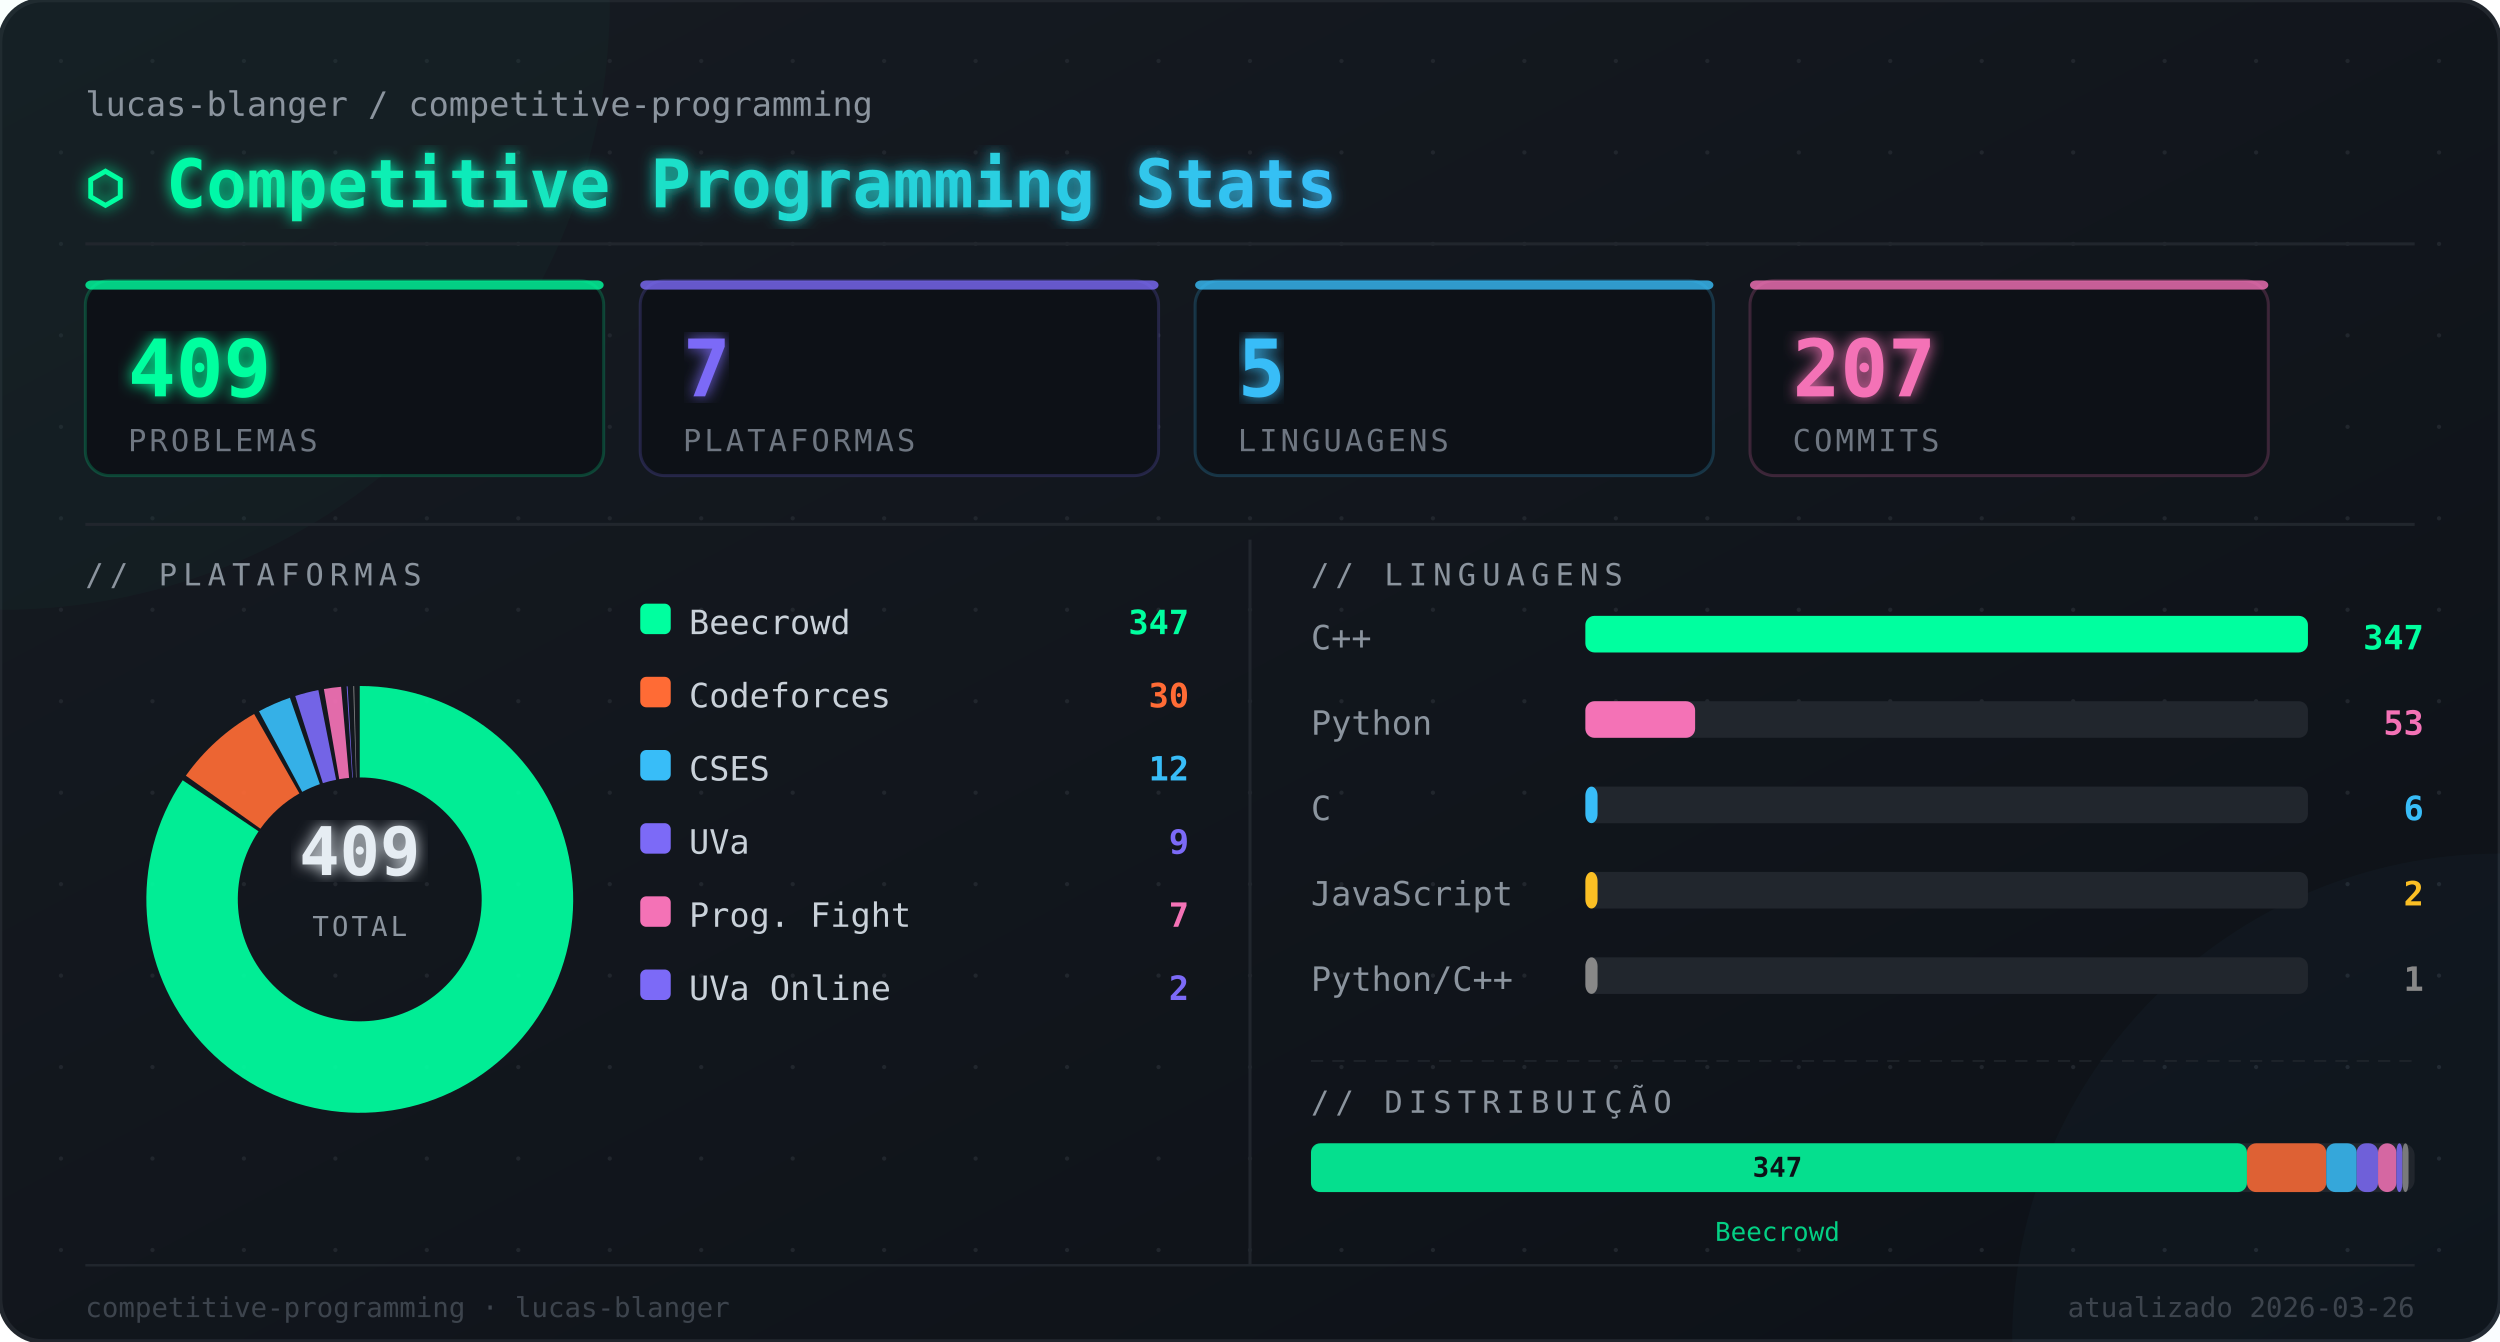
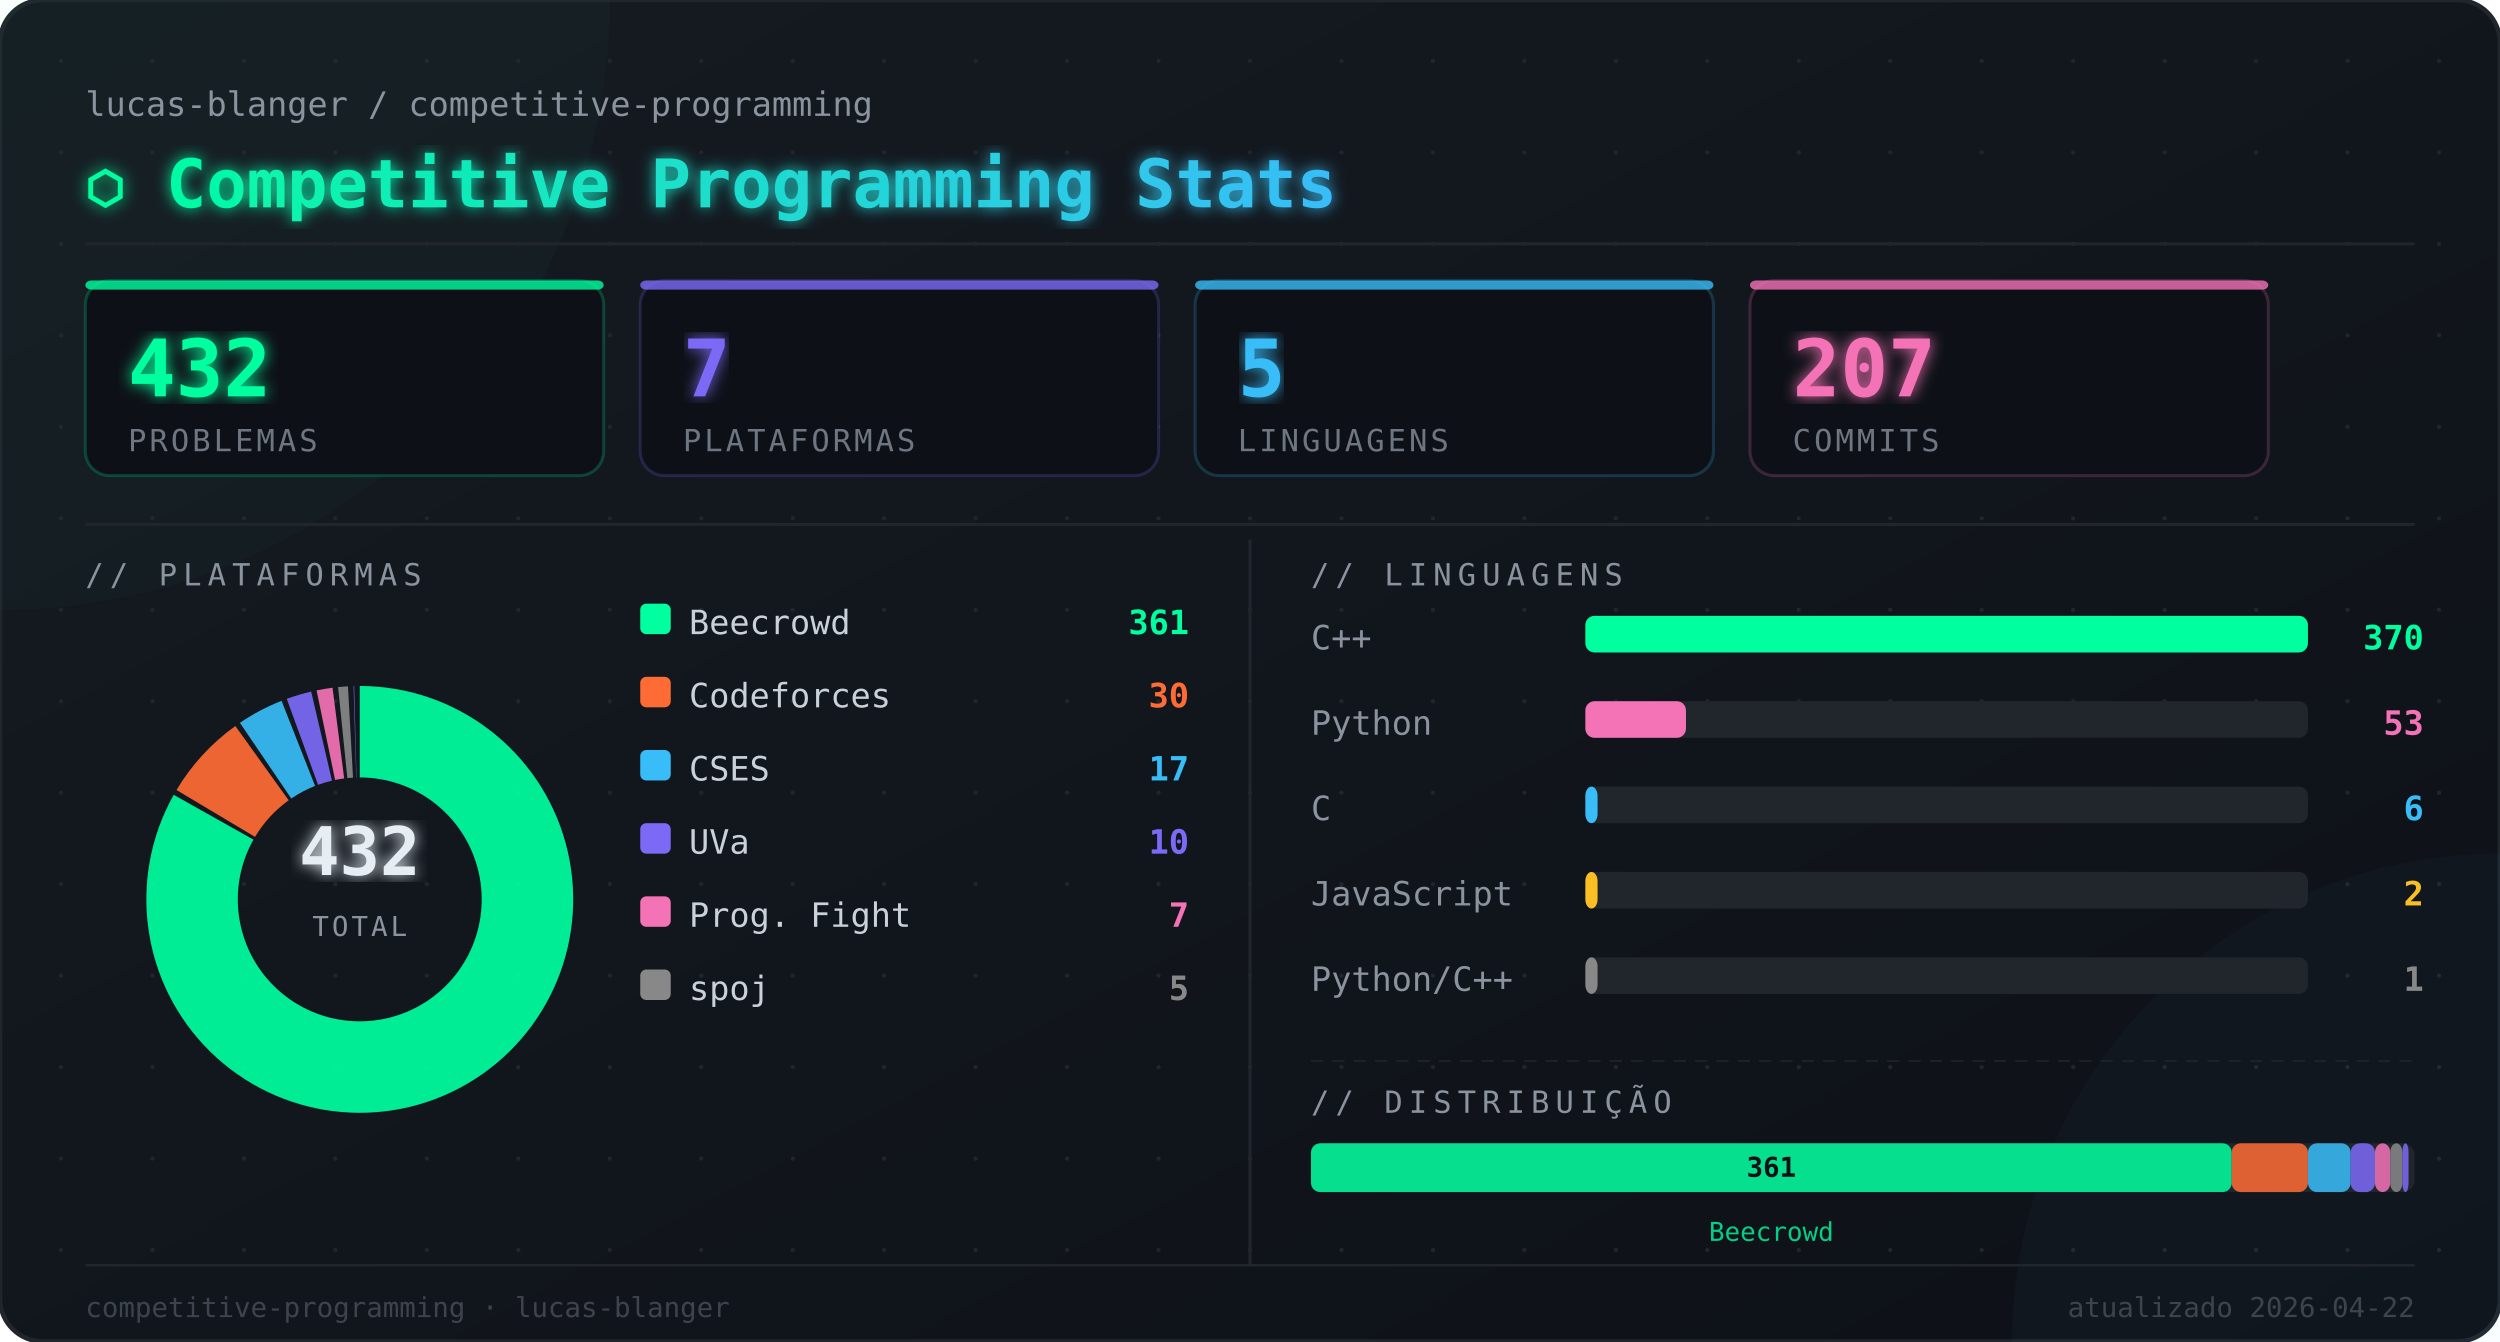
<svg xmlns="http://www.w3.org/2000/svg" width="820" height="440" viewBox="0 0 820 440">
  <defs>
    <linearGradient id="bg" x1="0" y1="0" x2="1" y2="1">
      <stop offset="0%" stop-color="#161b22" />
      <stop offset="100%" stop-color="#0d1117" />
    </linearGradient>
    <linearGradient id="titleGrad" x1="0" y1="0" x2="1" y2="0">
      <stop offset="0%" stop-color="#00ff9f" />
      <stop offset="100%" stop-color="#38bdf8" />
    </linearGradient>
    <filter id="glow">
      <feGaussianBlur stdDeviation="2.5" result="blur" />
      <feMerge>
        <feMergeNode in="blur" />
        <feMergeNode in="SourceGraphic" />
      </feMerge>
    </filter>
  </defs>
  <rect width="820" height="440" rx="14" fill="url(#bg)" />
  <rect width="820" height="440" rx="14" fill="none" stroke="#21262d" stroke-width="1.5" />
  <circle cx="20" cy="20" r="0.7" fill="#21262d" />
  <circle cx="20" cy="50" r="0.7" fill="#21262d" />
  <circle cx="20" cy="80" r="0.7" fill="#21262d" />
  <circle cx="20" cy="110" r="0.7" fill="#21262d" />
  <circle cx="20" cy="140" r="0.7" fill="#21262d" />
  <circle cx="20" cy="170" r="0.7" fill="#21262d" />
  <circle cx="20" cy="200" r="0.7" fill="#21262d" />
  <circle cx="20" cy="230" r="0.7" fill="#21262d" />
  <circle cx="20" cy="260" r="0.7" fill="#21262d" />
  <circle cx="20" cy="290" r="0.7" fill="#21262d" />
  <circle cx="20" cy="320" r="0.7" fill="#21262d" />
  <circle cx="20" cy="350" r="0.7" fill="#21262d" />
  <circle cx="20" cy="380" r="0.7" fill="#21262d" />
  <circle cx="20" cy="410" r="0.7" fill="#21262d" />
  <circle cx="50" cy="20" r="0.7" fill="#21262d" />
  <circle cx="50" cy="50" r="0.7" fill="#21262d" />
  <circle cx="50" cy="80" r="0.7" fill="#21262d" />
  <circle cx="50" cy="110" r="0.7" fill="#21262d" />
  <circle cx="50" cy="140" r="0.7" fill="#21262d" />
  <circle cx="50" cy="170" r="0.7" fill="#21262d" />
  <circle cx="50" cy="200" r="0.7" fill="#21262d" />
  <circle cx="50" cy="230" r="0.7" fill="#21262d" />
  <circle cx="50" cy="260" r="0.7" fill="#21262d" />
  <circle cx="50" cy="290" r="0.7" fill="#21262d" />
  <circle cx="50" cy="320" r="0.7" fill="#21262d" />
  <circle cx="50" cy="350" r="0.7" fill="#21262d" />
  <circle cx="50" cy="380" r="0.7" fill="#21262d" />
  <circle cx="50" cy="410" r="0.7" fill="#21262d" />
  <circle cx="80" cy="20" r="0.7" fill="#21262d" />
  <circle cx="80" cy="50" r="0.7" fill="#21262d" />
  <circle cx="80" cy="80" r="0.7" fill="#21262d" />
  <circle cx="80" cy="110" r="0.7" fill="#21262d" />
  <circle cx="80" cy="140" r="0.7" fill="#21262d" />
  <circle cx="80" cy="170" r="0.7" fill="#21262d" />
  <circle cx="80" cy="200" r="0.7" fill="#21262d" />
  <circle cx="80" cy="230" r="0.7" fill="#21262d" />
  <circle cx="80" cy="260" r="0.7" fill="#21262d" />
  <circle cx="80" cy="290" r="0.7" fill="#21262d" />
  <circle cx="80" cy="320" r="0.7" fill="#21262d" />
  <circle cx="80" cy="350" r="0.7" fill="#21262d" />
  <circle cx="80" cy="380" r="0.7" fill="#21262d" />
  <circle cx="80" cy="410" r="0.7" fill="#21262d" />
  <circle cx="110" cy="20" r="0.7" fill="#21262d" />
  <circle cx="110" cy="50" r="0.7" fill="#21262d" />
  <circle cx="110" cy="80" r="0.7" fill="#21262d" />
  <circle cx="110" cy="110" r="0.7" fill="#21262d" />
  <circle cx="110" cy="140" r="0.7" fill="#21262d" />
  <circle cx="110" cy="170" r="0.7" fill="#21262d" />
  <circle cx="110" cy="200" r="0.7" fill="#21262d" />
  <circle cx="110" cy="230" r="0.7" fill="#21262d" />
  <circle cx="110" cy="260" r="0.7" fill="#21262d" />
  <circle cx="110" cy="290" r="0.7" fill="#21262d" />
  <circle cx="110" cy="320" r="0.7" fill="#21262d" />
  <circle cx="110" cy="350" r="0.7" fill="#21262d" />
  <circle cx="110" cy="380" r="0.7" fill="#21262d" />
  <circle cx="110" cy="410" r="0.7" fill="#21262d" />
  <circle cx="140" cy="20" r="0.7" fill="#21262d" />
  <circle cx="140" cy="50" r="0.7" fill="#21262d" />
  <circle cx="140" cy="80" r="0.7" fill="#21262d" />
  <circle cx="140" cy="110" r="0.7" fill="#21262d" />
  <circle cx="140" cy="140" r="0.7" fill="#21262d" />
  <circle cx="140" cy="170" r="0.7" fill="#21262d" />
  <circle cx="140" cy="200" r="0.7" fill="#21262d" />
  <circle cx="140" cy="230" r="0.7" fill="#21262d" />
  <circle cx="140" cy="260" r="0.7" fill="#21262d" />
  <circle cx="140" cy="290" r="0.7" fill="#21262d" />
  <circle cx="140" cy="320" r="0.7" fill="#21262d" />
  <circle cx="140" cy="350" r="0.7" fill="#21262d" />
  <circle cx="140" cy="380" r="0.7" fill="#21262d" />
  <circle cx="140" cy="410" r="0.7" fill="#21262d" />
  <circle cx="170" cy="20" r="0.7" fill="#21262d" />
  <circle cx="170" cy="50" r="0.7" fill="#21262d" />
  <circle cx="170" cy="80" r="0.7" fill="#21262d" />
  <circle cx="170" cy="110" r="0.7" fill="#21262d" />
  <circle cx="170" cy="140" r="0.7" fill="#21262d" />
  <circle cx="170" cy="170" r="0.7" fill="#21262d" />
  <circle cx="170" cy="200" r="0.7" fill="#21262d" />
  <circle cx="170" cy="230" r="0.7" fill="#21262d" />
  <circle cx="170" cy="260" r="0.7" fill="#21262d" />
  <circle cx="170" cy="290" r="0.7" fill="#21262d" />
  <circle cx="170" cy="320" r="0.7" fill="#21262d" />
  <circle cx="170" cy="350" r="0.7" fill="#21262d" />
  <circle cx="170" cy="380" r="0.7" fill="#21262d" />
  <circle cx="170" cy="410" r="0.7" fill="#21262d" />
  <circle cx="200" cy="20" r="0.7" fill="#21262d" />
  <circle cx="200" cy="50" r="0.7" fill="#21262d" />
  <circle cx="200" cy="80" r="0.7" fill="#21262d" />
  <circle cx="200" cy="110" r="0.7" fill="#21262d" />
  <circle cx="200" cy="140" r="0.7" fill="#21262d" />
  <circle cx="200" cy="170" r="0.7" fill="#21262d" />
  <circle cx="200" cy="200" r="0.7" fill="#21262d" />
  <circle cx="200" cy="230" r="0.7" fill="#21262d" />
  <circle cx="200" cy="260" r="0.7" fill="#21262d" />
  <circle cx="200" cy="290" r="0.7" fill="#21262d" />
  <circle cx="200" cy="320" r="0.7" fill="#21262d" />
  <circle cx="200" cy="350" r="0.7" fill="#21262d" />
  <circle cx="200" cy="380" r="0.7" fill="#21262d" />
  <circle cx="200" cy="410" r="0.7" fill="#21262d" />
  <circle cx="230" cy="20" r="0.7" fill="#21262d" />
  <circle cx="230" cy="50" r="0.7" fill="#21262d" />
  <circle cx="230" cy="80" r="0.7" fill="#21262d" />
  <circle cx="230" cy="110" r="0.7" fill="#21262d" />
  <circle cx="230" cy="140" r="0.7" fill="#21262d" />
  <circle cx="230" cy="170" r="0.7" fill="#21262d" />
  <circle cx="230" cy="200" r="0.7" fill="#21262d" />
  <circle cx="230" cy="230" r="0.7" fill="#21262d" />
  <circle cx="230" cy="260" r="0.7" fill="#21262d" />
  <circle cx="230" cy="290" r="0.7" fill="#21262d" />
  <circle cx="230" cy="320" r="0.7" fill="#21262d" />
  <circle cx="230" cy="350" r="0.7" fill="#21262d" />
  <circle cx="230" cy="380" r="0.7" fill="#21262d" />
  <circle cx="230" cy="410" r="0.7" fill="#21262d" />
  <circle cx="260" cy="20" r="0.7" fill="#21262d" />
  <circle cx="260" cy="50" r="0.7" fill="#21262d" />
  <circle cx="260" cy="80" r="0.7" fill="#21262d" />
  <circle cx="260" cy="110" r="0.7" fill="#21262d" />
  <circle cx="260" cy="140" r="0.7" fill="#21262d" />
  <circle cx="260" cy="170" r="0.7" fill="#21262d" />
  <circle cx="260" cy="200" r="0.7" fill="#21262d" />
  <circle cx="260" cy="230" r="0.7" fill="#21262d" />
  <circle cx="260" cy="260" r="0.7" fill="#21262d" />
  <circle cx="260" cy="290" r="0.7" fill="#21262d" />
  <circle cx="260" cy="320" r="0.7" fill="#21262d" />
  <circle cx="260" cy="350" r="0.7" fill="#21262d" />
  <circle cx="260" cy="380" r="0.7" fill="#21262d" />
  <circle cx="260" cy="410" r="0.7" fill="#21262d" />
  <circle cx="290" cy="20" r="0.7" fill="#21262d" />
  <circle cx="290" cy="50" r="0.7" fill="#21262d" />
  <circle cx="290" cy="80" r="0.7" fill="#21262d" />
  <circle cx="290" cy="110" r="0.7" fill="#21262d" />
  <circle cx="290" cy="140" r="0.7" fill="#21262d" />
  <circle cx="290" cy="170" r="0.7" fill="#21262d" />
  <circle cx="290" cy="200" r="0.7" fill="#21262d" />
  <circle cx="290" cy="230" r="0.7" fill="#21262d" />
  <circle cx="290" cy="260" r="0.7" fill="#21262d" />
  <circle cx="290" cy="290" r="0.7" fill="#21262d" />
  <circle cx="290" cy="320" r="0.7" fill="#21262d" />
  <circle cx="290" cy="350" r="0.7" fill="#21262d" />
  <circle cx="290" cy="380" r="0.7" fill="#21262d" />
  <circle cx="290" cy="410" r="0.7" fill="#21262d" />
  <circle cx="320" cy="20" r="0.7" fill="#21262d" />
  <circle cx="320" cy="50" r="0.7" fill="#21262d" />
  <circle cx="320" cy="80" r="0.7" fill="#21262d" />
  <circle cx="320" cy="110" r="0.7" fill="#21262d" />
  <circle cx="320" cy="140" r="0.7" fill="#21262d" />
  <circle cx="320" cy="170" r="0.7" fill="#21262d" />
  <circle cx="320" cy="200" r="0.7" fill="#21262d" />
  <circle cx="320" cy="230" r="0.7" fill="#21262d" />
  <circle cx="320" cy="260" r="0.7" fill="#21262d" />
  <circle cx="320" cy="290" r="0.7" fill="#21262d" />
  <circle cx="320" cy="320" r="0.7" fill="#21262d" />
  <circle cx="320" cy="350" r="0.7" fill="#21262d" />
  <circle cx="320" cy="380" r="0.7" fill="#21262d" />
  <circle cx="320" cy="410" r="0.7" fill="#21262d" />
  <circle cx="350" cy="20" r="0.7" fill="#21262d" />
  <circle cx="350" cy="50" r="0.7" fill="#21262d" />
  <circle cx="350" cy="80" r="0.7" fill="#21262d" />
  <circle cx="350" cy="110" r="0.7" fill="#21262d" />
  <circle cx="350" cy="140" r="0.7" fill="#21262d" />
  <circle cx="350" cy="170" r="0.7" fill="#21262d" />
  <circle cx="350" cy="200" r="0.7" fill="#21262d" />
  <circle cx="350" cy="230" r="0.7" fill="#21262d" />
  <circle cx="350" cy="260" r="0.7" fill="#21262d" />
  <circle cx="350" cy="290" r="0.7" fill="#21262d" />
  <circle cx="350" cy="320" r="0.7" fill="#21262d" />
  <circle cx="350" cy="350" r="0.7" fill="#21262d" />
  <circle cx="350" cy="380" r="0.7" fill="#21262d" />
  <circle cx="350" cy="410" r="0.7" fill="#21262d" />
  <circle cx="380" cy="20" r="0.7" fill="#21262d" />
  <circle cx="380" cy="50" r="0.7" fill="#21262d" />
  <circle cx="380" cy="80" r="0.7" fill="#21262d" />
  <circle cx="380" cy="110" r="0.7" fill="#21262d" />
  <circle cx="380" cy="140" r="0.7" fill="#21262d" />
  <circle cx="380" cy="170" r="0.7" fill="#21262d" />
  <circle cx="380" cy="200" r="0.7" fill="#21262d" />
  <circle cx="380" cy="230" r="0.7" fill="#21262d" />
  <circle cx="380" cy="260" r="0.7" fill="#21262d" />
  <circle cx="380" cy="290" r="0.7" fill="#21262d" />
  <circle cx="380" cy="320" r="0.7" fill="#21262d" />
  <circle cx="380" cy="350" r="0.7" fill="#21262d" />
  <circle cx="380" cy="380" r="0.7" fill="#21262d" />
  <circle cx="380" cy="410" r="0.7" fill="#21262d" />
  <circle cx="410" cy="20" r="0.7" fill="#21262d" />
  <circle cx="410" cy="50" r="0.7" fill="#21262d" />
  <circle cx="410" cy="80" r="0.7" fill="#21262d" />
  <circle cx="410" cy="110" r="0.7" fill="#21262d" />
  <circle cx="410" cy="140" r="0.7" fill="#21262d" />
  <circle cx="410" cy="170" r="0.7" fill="#21262d" />
  <circle cx="410" cy="200" r="0.7" fill="#21262d" />
  <circle cx="410" cy="230" r="0.7" fill="#21262d" />
  <circle cx="410" cy="260" r="0.7" fill="#21262d" />
  <circle cx="410" cy="290" r="0.7" fill="#21262d" />
  <circle cx="410" cy="320" r="0.7" fill="#21262d" />
  <circle cx="410" cy="350" r="0.7" fill="#21262d" />
  <circle cx="410" cy="380" r="0.7" fill="#21262d" />
  <circle cx="410" cy="410" r="0.7" fill="#21262d" />
  <circle cx="440" cy="20" r="0.7" fill="#21262d" />
  <circle cx="440" cy="50" r="0.7" fill="#21262d" />
  <circle cx="440" cy="80" r="0.7" fill="#21262d" />
  <circle cx="440" cy="110" r="0.7" fill="#21262d" />
  <circle cx="440" cy="140" r="0.7" fill="#21262d" />
  <circle cx="440" cy="170" r="0.7" fill="#21262d" />
  <circle cx="440" cy="200" r="0.7" fill="#21262d" />
  <circle cx="440" cy="230" r="0.7" fill="#21262d" />
  <circle cx="440" cy="260" r="0.7" fill="#21262d" />
  <circle cx="440" cy="290" r="0.7" fill="#21262d" />
  <circle cx="440" cy="320" r="0.7" fill="#21262d" />
  <circle cx="440" cy="350" r="0.7" fill="#21262d" />
  <circle cx="440" cy="380" r="0.7" fill="#21262d" />
  <circle cx="440" cy="410" r="0.7" fill="#21262d" />
  <circle cx="470" cy="20" r="0.7" fill="#21262d" />
  <circle cx="470" cy="50" r="0.7" fill="#21262d" />
  <circle cx="470" cy="80" r="0.7" fill="#21262d" />
  <circle cx="470" cy="110" r="0.7" fill="#21262d" />
  <circle cx="470" cy="140" r="0.7" fill="#21262d" />
  <circle cx="470" cy="170" r="0.7" fill="#21262d" />
  <circle cx="470" cy="200" r="0.7" fill="#21262d" />
  <circle cx="470" cy="230" r="0.7" fill="#21262d" />
  <circle cx="470" cy="260" r="0.7" fill="#21262d" />
  <circle cx="470" cy="290" r="0.7" fill="#21262d" />
  <circle cx="470" cy="320" r="0.7" fill="#21262d" />
  <circle cx="470" cy="350" r="0.7" fill="#21262d" />
  <circle cx="470" cy="380" r="0.7" fill="#21262d" />
  <circle cx="470" cy="410" r="0.7" fill="#21262d" />
  <circle cx="500" cy="20" r="0.7" fill="#21262d" />
  <circle cx="500" cy="50" r="0.7" fill="#21262d" />
  <circle cx="500" cy="80" r="0.7" fill="#21262d" />
  <circle cx="500" cy="110" r="0.7" fill="#21262d" />
  <circle cx="500" cy="140" r="0.7" fill="#21262d" />
  <circle cx="500" cy="170" r="0.7" fill="#21262d" />
  <circle cx="500" cy="200" r="0.7" fill="#21262d" />
  <circle cx="500" cy="230" r="0.7" fill="#21262d" />
  <circle cx="500" cy="260" r="0.7" fill="#21262d" />
  <circle cx="500" cy="290" r="0.7" fill="#21262d" />
  <circle cx="500" cy="320" r="0.7" fill="#21262d" />
  <circle cx="500" cy="350" r="0.7" fill="#21262d" />
  <circle cx="500" cy="380" r="0.7" fill="#21262d" />
  <circle cx="500" cy="410" r="0.7" fill="#21262d" />
  <circle cx="530" cy="20" r="0.7" fill="#21262d" />
  <circle cx="530" cy="50" r="0.7" fill="#21262d" />
  <circle cx="530" cy="80" r="0.7" fill="#21262d" />
  <circle cx="530" cy="110" r="0.7" fill="#21262d" />
  <circle cx="530" cy="140" r="0.7" fill="#21262d" />
  <circle cx="530" cy="170" r="0.7" fill="#21262d" />
  <circle cx="530" cy="200" r="0.7" fill="#21262d" />
  <circle cx="530" cy="230" r="0.7" fill="#21262d" />
  <circle cx="530" cy="260" r="0.7" fill="#21262d" />
  <circle cx="530" cy="290" r="0.7" fill="#21262d" />
  <circle cx="530" cy="320" r="0.7" fill="#21262d" />
  <circle cx="530" cy="350" r="0.7" fill="#21262d" />
  <circle cx="530" cy="380" r="0.7" fill="#21262d" />
  <circle cx="530" cy="410" r="0.7" fill="#21262d" />
  <circle cx="560" cy="20" r="0.7" fill="#21262d" />
  <circle cx="560" cy="50" r="0.7" fill="#21262d" />
  <circle cx="560" cy="80" r="0.7" fill="#21262d" />
  <circle cx="560" cy="110" r="0.7" fill="#21262d" />
  <circle cx="560" cy="140" r="0.7" fill="#21262d" />
  <circle cx="560" cy="170" r="0.7" fill="#21262d" />
  <circle cx="560" cy="200" r="0.7" fill="#21262d" />
  <circle cx="560" cy="230" r="0.7" fill="#21262d" />
  <circle cx="560" cy="260" r="0.7" fill="#21262d" />
  <circle cx="560" cy="290" r="0.7" fill="#21262d" />
  <circle cx="560" cy="320" r="0.7" fill="#21262d" />
  <circle cx="560" cy="350" r="0.7" fill="#21262d" />
  <circle cx="560" cy="380" r="0.7" fill="#21262d" />
  <circle cx="560" cy="410" r="0.7" fill="#21262d" />
  <circle cx="590" cy="20" r="0.7" fill="#21262d" />
  <circle cx="590" cy="50" r="0.7" fill="#21262d" />
  <circle cx="590" cy="80" r="0.7" fill="#21262d" />
  <circle cx="590" cy="110" r="0.7" fill="#21262d" />
  <circle cx="590" cy="140" r="0.7" fill="#21262d" />
  <circle cx="590" cy="170" r="0.7" fill="#21262d" />
  <circle cx="590" cy="200" r="0.7" fill="#21262d" />
  <circle cx="590" cy="230" r="0.7" fill="#21262d" />
  <circle cx="590" cy="260" r="0.7" fill="#21262d" />
  <circle cx="590" cy="290" r="0.7" fill="#21262d" />
  <circle cx="590" cy="320" r="0.7" fill="#21262d" />
  <circle cx="590" cy="350" r="0.7" fill="#21262d" />
  <circle cx="590" cy="380" r="0.7" fill="#21262d" />
  <circle cx="590" cy="410" r="0.7" fill="#21262d" />
  <circle cx="620" cy="20" r="0.7" fill="#21262d" />
  <circle cx="620" cy="50" r="0.7" fill="#21262d" />
  <circle cx="620" cy="80" r="0.7" fill="#21262d" />
  <circle cx="620" cy="110" r="0.7" fill="#21262d" />
  <circle cx="620" cy="140" r="0.7" fill="#21262d" />
  <circle cx="620" cy="170" r="0.7" fill="#21262d" />
  <circle cx="620" cy="200" r="0.7" fill="#21262d" />
  <circle cx="620" cy="230" r="0.7" fill="#21262d" />
  <circle cx="620" cy="260" r="0.7" fill="#21262d" />
  <circle cx="620" cy="290" r="0.7" fill="#21262d" />
  <circle cx="620" cy="320" r="0.7" fill="#21262d" />
  <circle cx="620" cy="350" r="0.7" fill="#21262d" />
  <circle cx="620" cy="380" r="0.7" fill="#21262d" />
  <circle cx="620" cy="410" r="0.7" fill="#21262d" />
  <circle cx="650" cy="20" r="0.7" fill="#21262d" />
  <circle cx="650" cy="50" r="0.7" fill="#21262d" />
  <circle cx="650" cy="80" r="0.7" fill="#21262d" />
  <circle cx="650" cy="110" r="0.7" fill="#21262d" />
  <circle cx="650" cy="140" r="0.7" fill="#21262d" />
  <circle cx="650" cy="170" r="0.7" fill="#21262d" />
  <circle cx="650" cy="200" r="0.7" fill="#21262d" />
  <circle cx="650" cy="230" r="0.7" fill="#21262d" />
  <circle cx="650" cy="260" r="0.7" fill="#21262d" />
  <circle cx="650" cy="290" r="0.7" fill="#21262d" />
  <circle cx="650" cy="320" r="0.7" fill="#21262d" />
  <circle cx="650" cy="350" r="0.7" fill="#21262d" />
  <circle cx="650" cy="380" r="0.7" fill="#21262d" />
  <circle cx="650" cy="410" r="0.7" fill="#21262d" />
  <circle cx="680" cy="20" r="0.7" fill="#21262d" />
  <circle cx="680" cy="50" r="0.7" fill="#21262d" />
  <circle cx="680" cy="80" r="0.7" fill="#21262d" />
  <circle cx="680" cy="110" r="0.7" fill="#21262d" />
  <circle cx="680" cy="140" r="0.7" fill="#21262d" />
  <circle cx="680" cy="170" r="0.7" fill="#21262d" />
  <circle cx="680" cy="200" r="0.7" fill="#21262d" />
  <circle cx="680" cy="230" r="0.7" fill="#21262d" />
  <circle cx="680" cy="260" r="0.7" fill="#21262d" />
  <circle cx="680" cy="290" r="0.7" fill="#21262d" />
  <circle cx="680" cy="320" r="0.7" fill="#21262d" />
  <circle cx="680" cy="350" r="0.7" fill="#21262d" />
  <circle cx="680" cy="380" r="0.7" fill="#21262d" />
  <circle cx="680" cy="410" r="0.7" fill="#21262d" />
  <circle cx="710" cy="20" r="0.7" fill="#21262d" />
  <circle cx="710" cy="50" r="0.7" fill="#21262d" />
  <circle cx="710" cy="80" r="0.7" fill="#21262d" />
  <circle cx="710" cy="110" r="0.7" fill="#21262d" />
  <circle cx="710" cy="140" r="0.7" fill="#21262d" />
  <circle cx="710" cy="170" r="0.7" fill="#21262d" />
  <circle cx="710" cy="200" r="0.7" fill="#21262d" />
  <circle cx="710" cy="230" r="0.7" fill="#21262d" />
  <circle cx="710" cy="260" r="0.7" fill="#21262d" />
  <circle cx="710" cy="290" r="0.7" fill="#21262d" />
  <circle cx="710" cy="320" r="0.7" fill="#21262d" />
  <circle cx="710" cy="350" r="0.7" fill="#21262d" />
  <circle cx="710" cy="380" r="0.7" fill="#21262d" />
  <circle cx="710" cy="410" r="0.7" fill="#21262d" />
  <circle cx="740" cy="20" r="0.7" fill="#21262d" />
  <circle cx="740" cy="50" r="0.7" fill="#21262d" />
  <circle cx="740" cy="80" r="0.7" fill="#21262d" />
  <circle cx="740" cy="110" r="0.7" fill="#21262d" />
  <circle cx="740" cy="140" r="0.7" fill="#21262d" />
  <circle cx="740" cy="170" r="0.7" fill="#21262d" />
  <circle cx="740" cy="200" r="0.7" fill="#21262d" />
  <circle cx="740" cy="230" r="0.7" fill="#21262d" />
  <circle cx="740" cy="260" r="0.7" fill="#21262d" />
  <circle cx="740" cy="290" r="0.7" fill="#21262d" />
  <circle cx="740" cy="320" r="0.7" fill="#21262d" />
  <circle cx="740" cy="350" r="0.7" fill="#21262d" />
  <circle cx="740" cy="380" r="0.7" fill="#21262d" />
  <circle cx="740" cy="410" r="0.7" fill="#21262d" />
  <circle cx="770" cy="20" r="0.7" fill="#21262d" />
  <circle cx="770" cy="50" r="0.7" fill="#21262d" />
  <circle cx="770" cy="80" r="0.7" fill="#21262d" />
  <circle cx="770" cy="110" r="0.7" fill="#21262d" />
  <circle cx="770" cy="140" r="0.7" fill="#21262d" />
  <circle cx="770" cy="170" r="0.7" fill="#21262d" />
  <circle cx="770" cy="200" r="0.7" fill="#21262d" />
  <circle cx="770" cy="230" r="0.7" fill="#21262d" />
  <circle cx="770" cy="260" r="0.7" fill="#21262d" />
  <circle cx="770" cy="290" r="0.7" fill="#21262d" />
  <circle cx="770" cy="320" r="0.7" fill="#21262d" />
  <circle cx="770" cy="350" r="0.7" fill="#21262d" />
  <circle cx="770" cy="380" r="0.7" fill="#21262d" />
  <circle cx="770" cy="410" r="0.7" fill="#21262d" />
  <circle cx="800" cy="20" r="0.7" fill="#21262d" />
  <circle cx="800" cy="50" r="0.7" fill="#21262d" />
  <circle cx="800" cy="80" r="0.7" fill="#21262d" />
  <circle cx="800" cy="110" r="0.7" fill="#21262d" />
  <circle cx="800" cy="140" r="0.7" fill="#21262d" />
  <circle cx="800" cy="170" r="0.7" fill="#21262d" />
  <circle cx="800" cy="200" r="0.7" fill="#21262d" />
  <circle cx="800" cy="230" r="0.7" fill="#21262d" />
  <circle cx="800" cy="260" r="0.7" fill="#21262d" />
  <circle cx="800" cy="290" r="0.7" fill="#21262d" />
  <circle cx="800" cy="320" r="0.7" fill="#21262d" />
  <circle cx="800" cy="350" r="0.7" fill="#21262d" />
  <circle cx="800" cy="380" r="0.7" fill="#21262d" />
  <circle cx="800" cy="410" r="0.7" fill="#21262d" />
  <circle cx="0" cy="0" r="200" fill="#00ff9f" opacity="0.025" />
  <circle cx="820" cy="440" r="160" fill="#38bdf8" opacity="0.03" />
  <text x="28" y="38" fill="#8b949e" font-size="11" font-family="monospace">lucas-blanger / competitive-programming</text>
  <text x="28" y="68" fill="url(#titleGrad)" font-size="22" font-weight="bold" font-family="monospace" filter="url(#glow)">⬡  Competitive Programming Stats</text>
  <line x1="28" y1="80" x2="792" y2="80" stroke="#21262d" stroke-width="1" />
  <rect x="28" y="92" width="170" height="64" rx="8" fill="#0d1117" stroke="#00ff9f33" stroke-width="1" />
  <rect x="28" y="92" width="170" height="3" rx="2" fill="#00ff9f" opacity="0.8" />
-   <text x="42" y="130" fill="#00ff9f" font-size="26" font-weight="bold" font-family="monospace" filter="url(#glow)">409</text>
+   <text x="42" y="130" fill="#00ff9f" font-size="26" font-weight="bold" font-family="monospace" filter="url(#glow)">432</text>
  <text x="42" y="148" fill="#6e7681" font-size="10" font-family="monospace" letter-spacing="1">PROBLEMAS</text>
  <rect x="210" y="92" width="170" height="64" rx="8" fill="#0d1117" stroke="#7c6af733" stroke-width="1" />
  <rect x="210" y="92" width="170" height="3" rx="2" fill="#7c6af7" opacity="0.8" />
  <text x="224" y="130" fill="#7c6af7" font-size="26" font-weight="bold" font-family="monospace" filter="url(#glow)">7</text>
  <text x="224" y="148" fill="#6e7681" font-size="10" font-family="monospace" letter-spacing="1">PLATAFORMAS</text>
  <rect x="392" y="92" width="170" height="64" rx="8" fill="#0d1117" stroke="#38bdf833" stroke-width="1" />
  <rect x="392" y="92" width="170" height="3" rx="2" fill="#38bdf8" opacity="0.8" />
  <text x="406" y="130" fill="#38bdf8" font-size="26" font-weight="bold" font-family="monospace" filter="url(#glow)">5</text>
  <text x="406" y="148" fill="#6e7681" font-size="10" font-family="monospace" letter-spacing="1">LINGUAGENS</text>
  <rect x="574" y="92" width="170" height="64" rx="8" fill="#0d1117" stroke="#f472b633" stroke-width="1" />
  <rect x="574" y="92" width="170" height="3" rx="2" fill="#f472b6" opacity="0.8" />
  <text x="588" y="130" fill="#f472b6" font-size="26" font-weight="bold" font-family="monospace" filter="url(#glow)">207</text>
  <text x="588" y="148" fill="#6e7681" font-size="10" font-family="monospace" letter-spacing="1">COMMITS</text>
  <line x1="28" y1="172" x2="792" y2="172" stroke="#21262d" stroke-width="1" />
  <text x="28" y="192" fill="#8b949e" font-size="10" font-family="monospace" letter-spacing="2">// PLATAFORMAS</text>
-   <path d="M 118.00 225.00 A 70 70 0 1 1 59.92 255.93 L 84.81 272.67 A 40 40 0 1 0 118.00 255.00 Z" fill="#00ff9f" opacity="0.92" />
-   <path d="M 60.96 254.42 A 70 70 0 0 1 83.35 234.18 L 98.20 260.24 A 40 40 0 0 0 85.41 271.81 Z" fill="#ff6b35" opacity="0.92" />
-   <path d="M 84.96 233.29 A 70 70 0 0 1 95.09 228.86 L 104.91 257.20 A 40 40 0 0 0 99.12 259.74 Z" fill="#38bdf8" opacity="0.92" />
-   <path d="M 96.83 228.28 A 70 70 0 0 1 104.42 226.33 L 110.24 255.76 A 40 40 0 0 0 105.90 256.87 Z" fill="#7c6af7" opacity="0.92" />
-   <path d="M 106.23 226.00 A 70 70 0 0 1 111.87 225.27 L 114.50 255.15 A 40 40 0 0 0 111.27 255.57 Z" fill="#f472b6" opacity="0.92" />
-   <path d="M 113.70 225.13 A 70 70 0 0 1 114.02 225.11 L 115.73 255.06 A 40 40 0 0 0 115.54 255.08 Z" fill="#7c6af7" opacity="0.92" />
-   <path d="M 115.85 225.03 A 70 70 0 0 1 116.17 225.02 L 116.95 255.01 A 40 40 0 0 0 116.77 255.02 Z" fill="#888888" opacity="0.92" />
-   <text x="118" y="287" fill="#e6edf3" font-size="22" font-weight="bold" font-family="monospace" text-anchor="middle" filter="url(#glow)">409</text>
+   <path d="M 118.00 225.00 A 70 70 0 1 1 56.98 260.71 L 83.13 275.40 A 40 40 0 1 0 118.00 255.00 Z" fill="#00ff9f" opacity="0.92" />
+   <path d="M 57.89 259.12 A 70 70 0 0 1 77.19 238.13 L 94.68 262.50 A 40 40 0 0 0 83.65 274.50 Z" fill="#ff6b35" opacity="0.92" />
+   <path d="M 78.69 237.08 A 70 70 0 0 1 92.34 229.87 L 103.34 257.78 A 40 40 0 0 0 95.54 261.90 Z" fill="#38bdf8" opacity="0.92" />
+   <path d="M 94.06 229.22 A 70 70 0 0 1 102.06 226.84 L 108.89 256.05 A 40 40 0 0 0 104.32 257.41 Z" fill="#7c6af7" opacity="0.92" />
+   <path d="M 103.84 226.45 A 70 70 0 0 1 109.07 225.57 L 112.89 255.33 A 40 40 0 0 0 109.91 255.83 Z" fill="#f472b6" opacity="0.92" />
+   <path d="M 110.89 225.36 A 70 70 0 0 1 114.13 225.11 L 115.79 255.06 A 40 40 0 0 0 113.93 255.21 Z" fill="#888888" opacity="0.92" />
+   <path d="M 115.96 225.03 A 70 70 0 0 1 116.17 225.02 L 116.95 255.01 A 40 40 0 0 0 116.84 255.02 Z" fill="#7c6af7" opacity="0.92" />
+   <text x="118" y="287" fill="#e6edf3" font-size="22" font-weight="bold" font-family="monospace" text-anchor="middle" filter="url(#glow)">432</text>
  <text x="118" y="307" fill="#8b949e" font-size="9" font-family="monospace" text-anchor="middle" letter-spacing="1">TOTAL</text>
  <rect x="210" y="198" width="10" height="10" rx="2" fill="#00ff9f" />
  <text x="226" y="208" fill="#c9d1d9" font-size="11" font-family="monospace">Beecrowd</text>
-   <text x="390" y="208" fill="#00ff9f" font-size="11" font-family="monospace" font-weight="bold" text-anchor="end">347</text>
+   <text x="390" y="208" fill="#00ff9f" font-size="11" font-family="monospace" font-weight="bold" text-anchor="end">361</text>
  <rect x="210" y="222" width="10" height="10" rx="2" fill="#ff6b35" />
  <text x="226" y="232" fill="#c9d1d9" font-size="11" font-family="monospace">Codeforces</text>
  <text x="390" y="232" fill="#ff6b35" font-size="11" font-family="monospace" font-weight="bold" text-anchor="end">30</text>
  <rect x="210" y="246" width="10" height="10" rx="2" fill="#38bdf8" />
  <text x="226" y="256" fill="#c9d1d9" font-size="11" font-family="monospace">CSES</text>
-   <text x="390" y="256" fill="#38bdf8" font-size="11" font-family="monospace" font-weight="bold" text-anchor="end">12</text>
+   <text x="390" y="256" fill="#38bdf8" font-size="11" font-family="monospace" font-weight="bold" text-anchor="end">17</text>
  <rect x="210" y="270" width="10" height="10" rx="2" fill="#7c6af7" />
  <text x="226" y="280" fill="#c9d1d9" font-size="11" font-family="monospace">UVa</text>
-   <text x="390" y="280" fill="#7c6af7" font-size="11" font-family="monospace" font-weight="bold" text-anchor="end">9</text>
+   <text x="390" y="280" fill="#7c6af7" font-size="11" font-family="monospace" font-weight="bold" text-anchor="end">10</text>
  <rect x="210" y="294" width="10" height="10" rx="2" fill="#f472b6" />
  <text x="226" y="304" fill="#c9d1d9" font-size="11" font-family="monospace">Prog. Fight</text>
  <text x="390" y="304" fill="#f472b6" font-size="11" font-family="monospace" font-weight="bold" text-anchor="end">7</text>
-   <rect x="210" y="318" width="10" height="10" rx="2" fill="#7c6af7" />
-   <text x="226" y="328" fill="#c9d1d9" font-size="11" font-family="monospace">UVa Online</text>
-   <text x="390" y="328" fill="#7c6af7" font-size="11" font-family="monospace" font-weight="bold" text-anchor="end">2</text>
+   <rect x="210" y="318" width="10" height="10" rx="2" fill="#888888" />
+   <text x="226" y="328" fill="#c9d1d9" font-size="11" font-family="monospace">spoj</text>
+   <text x="390" y="328" fill="#888888" font-size="11" font-family="monospace" font-weight="bold" text-anchor="end">5</text>
  <line x1="410" y1="177" x2="410" y2="415" stroke="#21262d" stroke-width="1" />
  <text x="430" y="192" fill="#8b949e" font-size="10" font-family="monospace" letter-spacing="2">// LINGUAGENS</text>
  <text x="430" y="213" fill="#8b949e" font-size="11" font-family="monospace">C++</text>
  <rect x="520" y="202" width="237" height="12" rx="3" fill="#21262d" />
  <rect x="520" y="202" width="237" height="12" rx="3" fill="#00ff9f" />
-   <text x="795" y="213" fill="#00ff9f" font-size="11" font-family="monospace" text-anchor="end" font-weight="bold">347</text>
+   <text x="795" y="213" fill="#00ff9f" font-size="11" font-family="monospace" text-anchor="end" font-weight="bold">370</text>
  <text x="430" y="241" fill="#8b949e" font-size="11" font-family="monospace">Python</text>
  <rect x="520" y="230" width="237" height="12" rx="3" fill="#21262d" />
-   <rect x="520" y="230" width="36" height="12" rx="3" fill="#f472b6" />
+   <rect x="520" y="230" width="33" height="12" rx="3" fill="#f472b6" />
  <text x="795" y="241" fill="#f472b6" font-size="11" font-family="monospace" text-anchor="end" font-weight="bold">53</text>
  <text x="430" y="269" fill="#8b949e" font-size="11" font-family="monospace">C</text>
  <rect x="520" y="258" width="237" height="12" rx="3" fill="#21262d" />
  <rect x="520" y="258" width="4" height="12" rx="3" fill="#38bdf8" />
  <text x="795" y="269" fill="#38bdf8" font-size="11" font-family="monospace" text-anchor="end" font-weight="bold">6</text>
  <text x="430" y="297" fill="#8b949e" font-size="11" font-family="monospace">JavaScript</text>
  <rect x="520" y="286" width="237" height="12" rx="3" fill="#21262d" />
  <rect x="520" y="286" width="4" height="12" rx="3" fill="#fbbf24" />
  <text x="795" y="297" fill="#fbbf24" font-size="11" font-family="monospace" text-anchor="end" font-weight="bold">2</text>
  <text x="430" y="325" fill="#8b949e" font-size="11" font-family="monospace">Python/C++</text>
  <rect x="520" y="314" width="237" height="12" rx="3" fill="#21262d" />
  <rect x="520" y="314" width="4" height="12" rx="3" fill="#888888" />
  <text x="795" y="325" fill="#888888" font-size="11" font-family="monospace" text-anchor="end" font-weight="bold">1</text>
  <line x1="430" y1="348" x2="792" y2="348" stroke="#21262d" stroke-width="0.5" stroke-dasharray="4,3" />
  <text x="430" y="365" fill="#8b949e" font-size="10" font-family="monospace" letter-spacing="2">// DISTRIBUIÇÃO</text>
  <rect x="430" y="375" width="362" height="16" rx="4" fill="#21262d" />
-   <rect x="430" y="375" width="307" height="16" rx="3" fill="#00ff9f" opacity="0.85" />
-   <text x="583" y="386" fill="#0d1117" font-size="9" font-family="monospace" font-weight="bold" text-anchor="middle">347</text>
-   <rect x="737" y="375" width="26" height="16" rx="3" fill="#ff6b35" opacity="0.85" />
-   <rect x="763" y="375" width="10" height="16" rx="3" fill="#38bdf8" opacity="0.85" />
-   <rect x="773" y="375" width="7" height="16" rx="3" fill="#7c6af7" opacity="0.85" />
-   <rect x="780" y="375" width="6" height="16" rx="3" fill="#f472b6" opacity="0.85" />
-   <rect x="786" y="375" width="2" height="16" rx="3" fill="#7c6af7" opacity="0.85" />
-   <rect x="788" y="375" width="2" height="16" rx="3" fill="#888888" opacity="0.85" />
-   <text x="583" y="407" fill="#00ff9f" font-size="8.5" font-family="monospace" text-anchor="middle" opacity="0.8">Beecrowd</text>
+   <rect x="430" y="375" width="302" height="16" rx="3" fill="#00ff9f" opacity="0.85" />
+   <text x="581" y="386" fill="#0d1117" font-size="9" font-family="monospace" font-weight="bold" text-anchor="middle">361</text>
+   <rect x="732" y="375" width="25" height="16" rx="3" fill="#ff6b35" opacity="0.85" />
+   <rect x="757" y="375" width="14" height="16" rx="3" fill="#38bdf8" opacity="0.85" />
+   <rect x="771" y="375" width="8" height="16" rx="3" fill="#7c6af7" opacity="0.85" />
+   <rect x="779" y="375" width="5" height="16" rx="3" fill="#f472b6" opacity="0.85" />
+   <rect x="784" y="375" width="4" height="16" rx="3" fill="#888888" opacity="0.85" />
+   <rect x="788" y="375" width="2" height="16" rx="3" fill="#7c6af7" opacity="0.85" />
+   <text x="581" y="407" fill="#00ff9f" font-size="8.5" font-family="monospace" text-anchor="middle" opacity="0.8">Beecrowd</text>
  <line x1="28" y1="415" x2="792" y2="415" stroke="#21262d" stroke-width="0.8" />
  <text x="28" y="432" fill="#3d444d" font-size="9" font-family="monospace">competitive-programming · lucas-blanger</text>
-   <text x="792" y="432" fill="#3d444d" font-size="9" font-family="monospace" text-anchor="end">atualizado 2026-03-26</text>
+   <text x="792" y="432" fill="#3d444d" font-size="9" font-family="monospace" text-anchor="end">atualizado 2026-04-22</text>
</svg>
